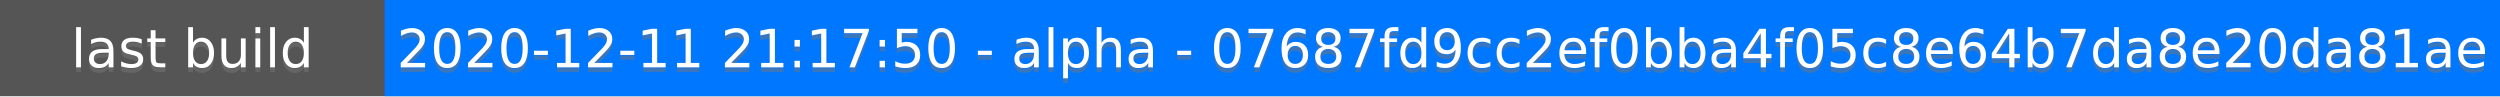
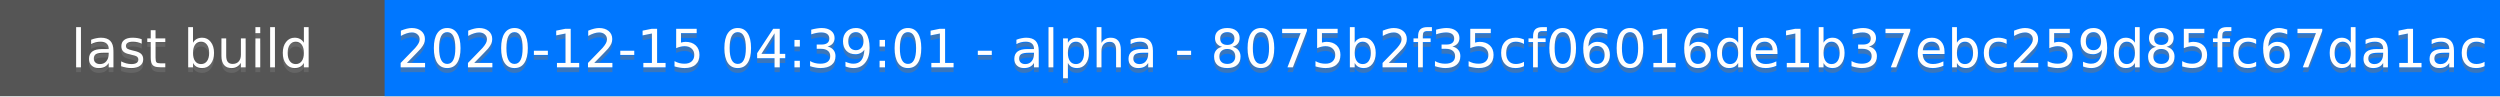
<svg xmlns="http://www.w3.org/2000/svg" height="20" width="520">
  <rect fill="#555" height="20" width="520" />
  <rect fill="#07f" height="20" width="440" x="80" />
  <g fill="#fff" font-family="DejaVu Sans,Verdana,Geneva,sans-serif" font-size="11" text-anchor="middle">
    <text fill-opacity=".5" fill="#777" x="40" y="15">last build</text>
    <text x="40" y="14">last build</text>
-     <text fill-opacity=".5" fill="#777" x="300" y="15">2020-12-11 21:17:50 - alpha - 07687fd9cc2ef0bba4f05c8e64b7da8e20da81ae</text>
-     <text x="300" y="14">2020-12-11 21:17:50 - alpha - 07687fd9cc2ef0bba4f05c8e64b7da8e20da81ae</text>
+     <text fill-opacity=".5" fill="#777" x="300" y="15">2020-12-15 04:39:01 - alpha - 8075b2f35cf06016de1b37ebc259d85fc67da1ac</text>
+     <text x="300" y="14">2020-12-15 04:39:01 - alpha - 8075b2f35cf06016de1b37ebc259d85fc67da1ac</text>
  </g>
</svg>
